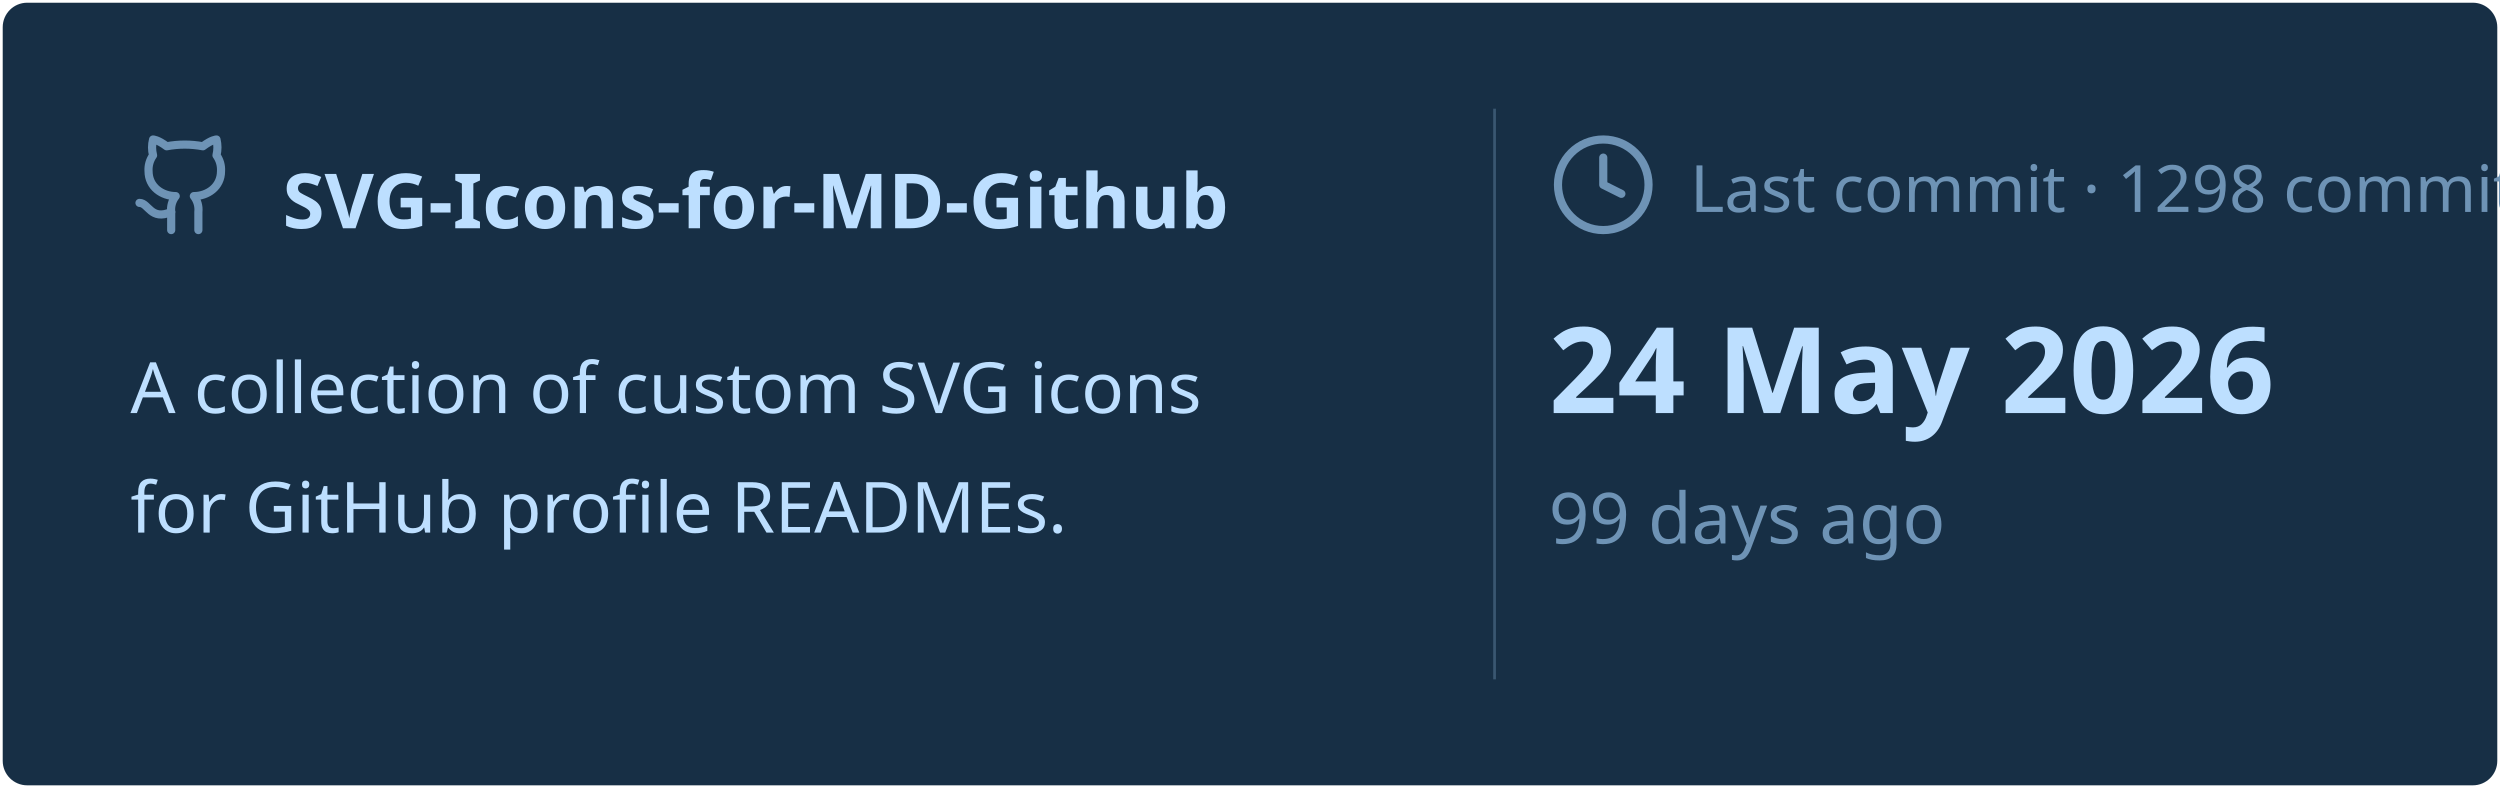
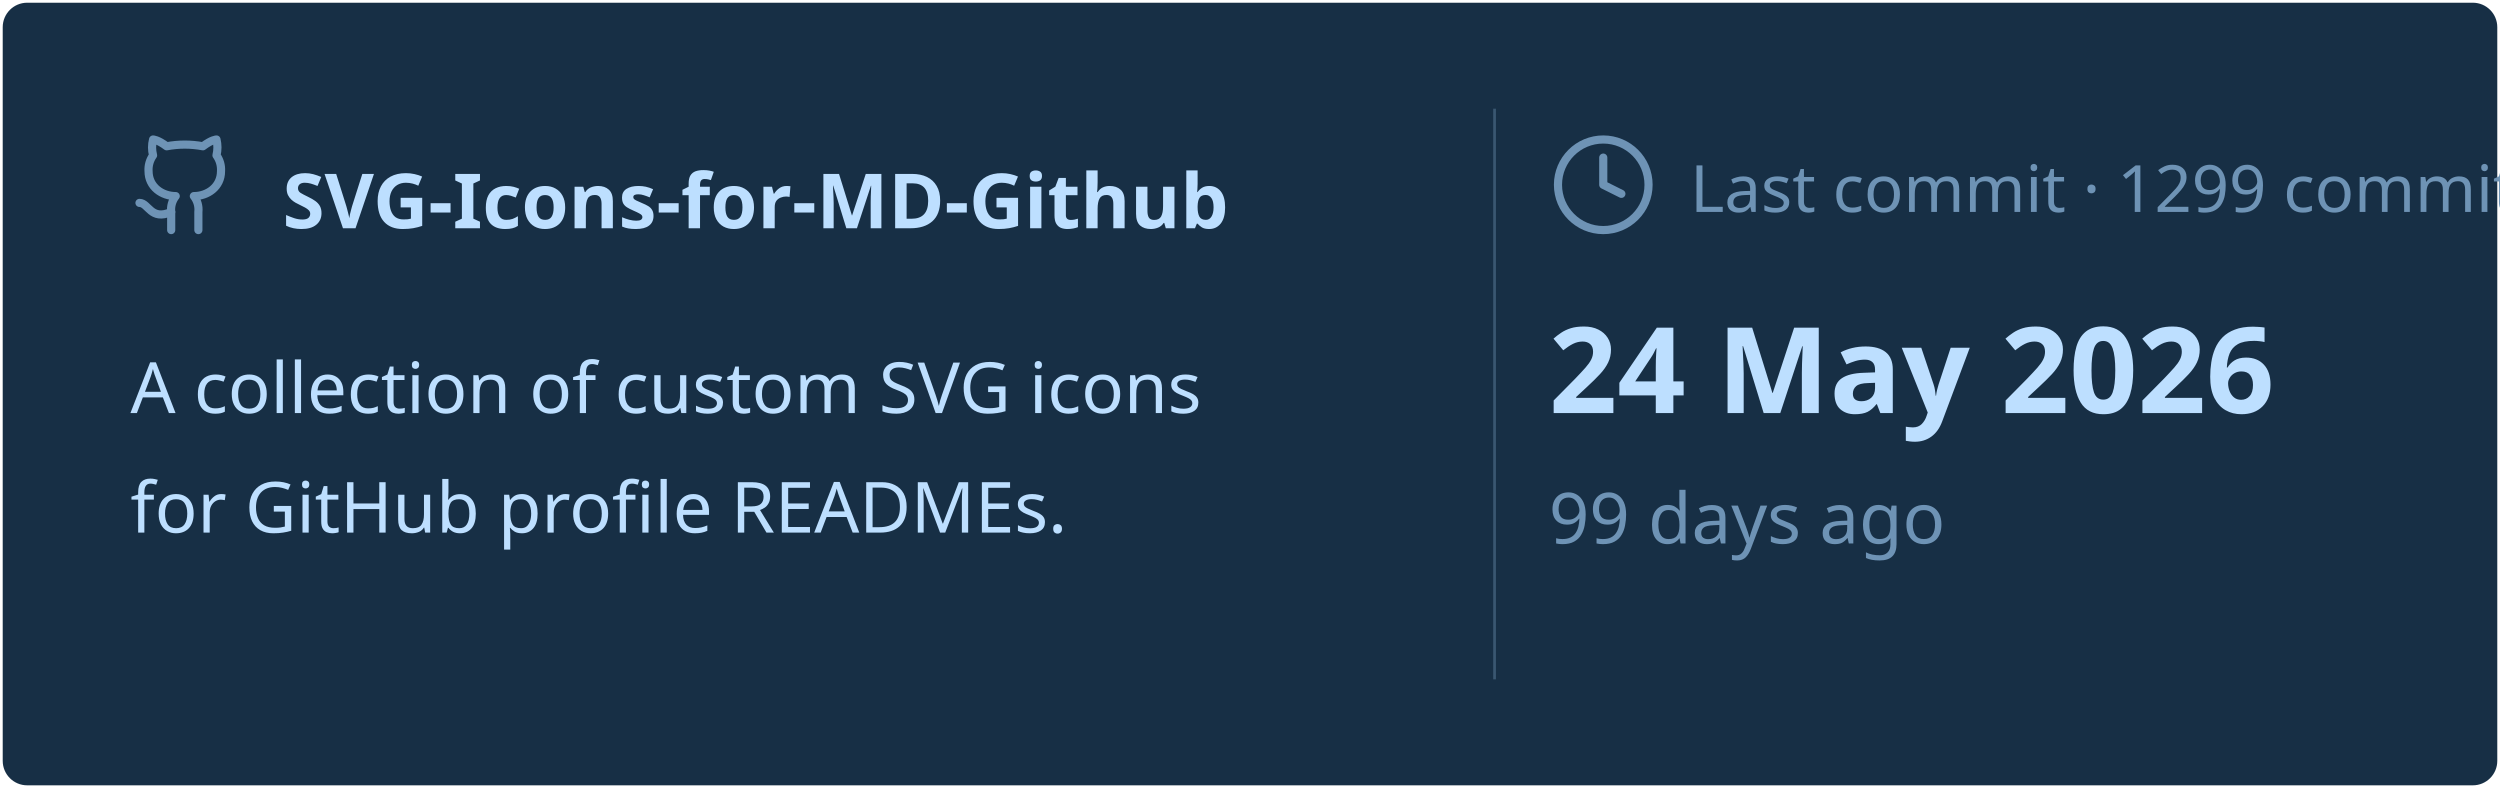
<svg xmlns="http://www.w3.org/2000/svg" viewBox="0 0 460 145" width="460px" height="145px">
  <rect stroke="#000000" stroke-opacity="0" fill="#172F45" rx="4.5" x="0.5" y="0.5" width="459" height="144" />
  <g transform="translate(24, 42)">
    <svg x="0" y="-18" width="20" height="20" viewBox="0 0 24 24" fill="none" stroke="#6E93B5" stroke-width="1.8" stroke-linecap="round" stroke-linejoin="round">
      <path d="M15 22v-4a4.8 4.8 0 0 0-1-3.5c3 0 6-2 6-5.5.08-1.25-.27-2.48-1-3.5.28-1.15.28-2.35 0-3.5 0 0-1 0-3 1.5-2.64-.5-5.36-.5-8 0C6 2 5 2 5 2c-.3 1.15-.3 2.35 0 3.5A5.403 5.403 0 0 0 4 9c0 3.5 3 5.5 6 5.5-.39.49-.68 1.05-.85 1.65-.17.6-.22 1.23-.15 1.85v4" />
      <path d="M9 18c-4.51 2-5-2-7-2" />
    </svg>
    <text x="28" y="0" font-family="&quot;Segoe UI&quot;, Ubuntu, sans-serif" font-size="14" font-weight="700" fill="#BDDFFF">SVG-Icons-for-MD-Github</text>
  </g>
  <text x="24" y="76" font-family="&quot;Segoe UI&quot;, Ubuntu, sans-serif" font-size="13" font-weight="400" fill="#BDDFFF">A collection of custom SVG icons</text>
  <text x="24" y="98" font-family="&quot;Segoe UI&quot;, Ubuntu, sans-serif" font-size="13" font-weight="400" fill="#BDDFFF">for GitHub profile READMEs.</text>
  <line x1="275" y1="20" x2="275" y2="125" stroke="#6E93B5" stroke-width="0.5" stroke-opacity="0.4" />
  <svg x="285" y="24" width="20" height="20" viewBox="0 0 24 24" fill="none" stroke="#6E93B5" stroke-width="1.8" stroke-linecap="round" stroke-linejoin="round">
    <circle cx="12" cy="12" r="10" />
    <polyline points="12 6 12 12 16 14" />
  </svg>
-   <text x="311" y="39" font-family="&quot;Segoe UI&quot;, Ubuntu, sans-serif" font-size="12" font-weight="400" fill="#6E93B5">Last commit · 1298 commits</text>
+   <text x="311" y="39" font-family="&quot;Segoe UI&quot;, Ubuntu, sans-serif" font-size="12" font-weight="400" fill="#6E93B5">Last commit · 1299 commits</text>
  <text x="285" y="76" font-family="&quot;Segoe UI&quot;, Ubuntu, sans-serif" font-size="22" font-weight="700" fill="#BDDFFF">24 May 2026</text>
  <text x="285" y="100" font-family="&quot;Segoe UI&quot;, Ubuntu, sans-serif" font-size="13" font-weight="400" fill="#6E93B5">99 days ago</text>
</svg>
